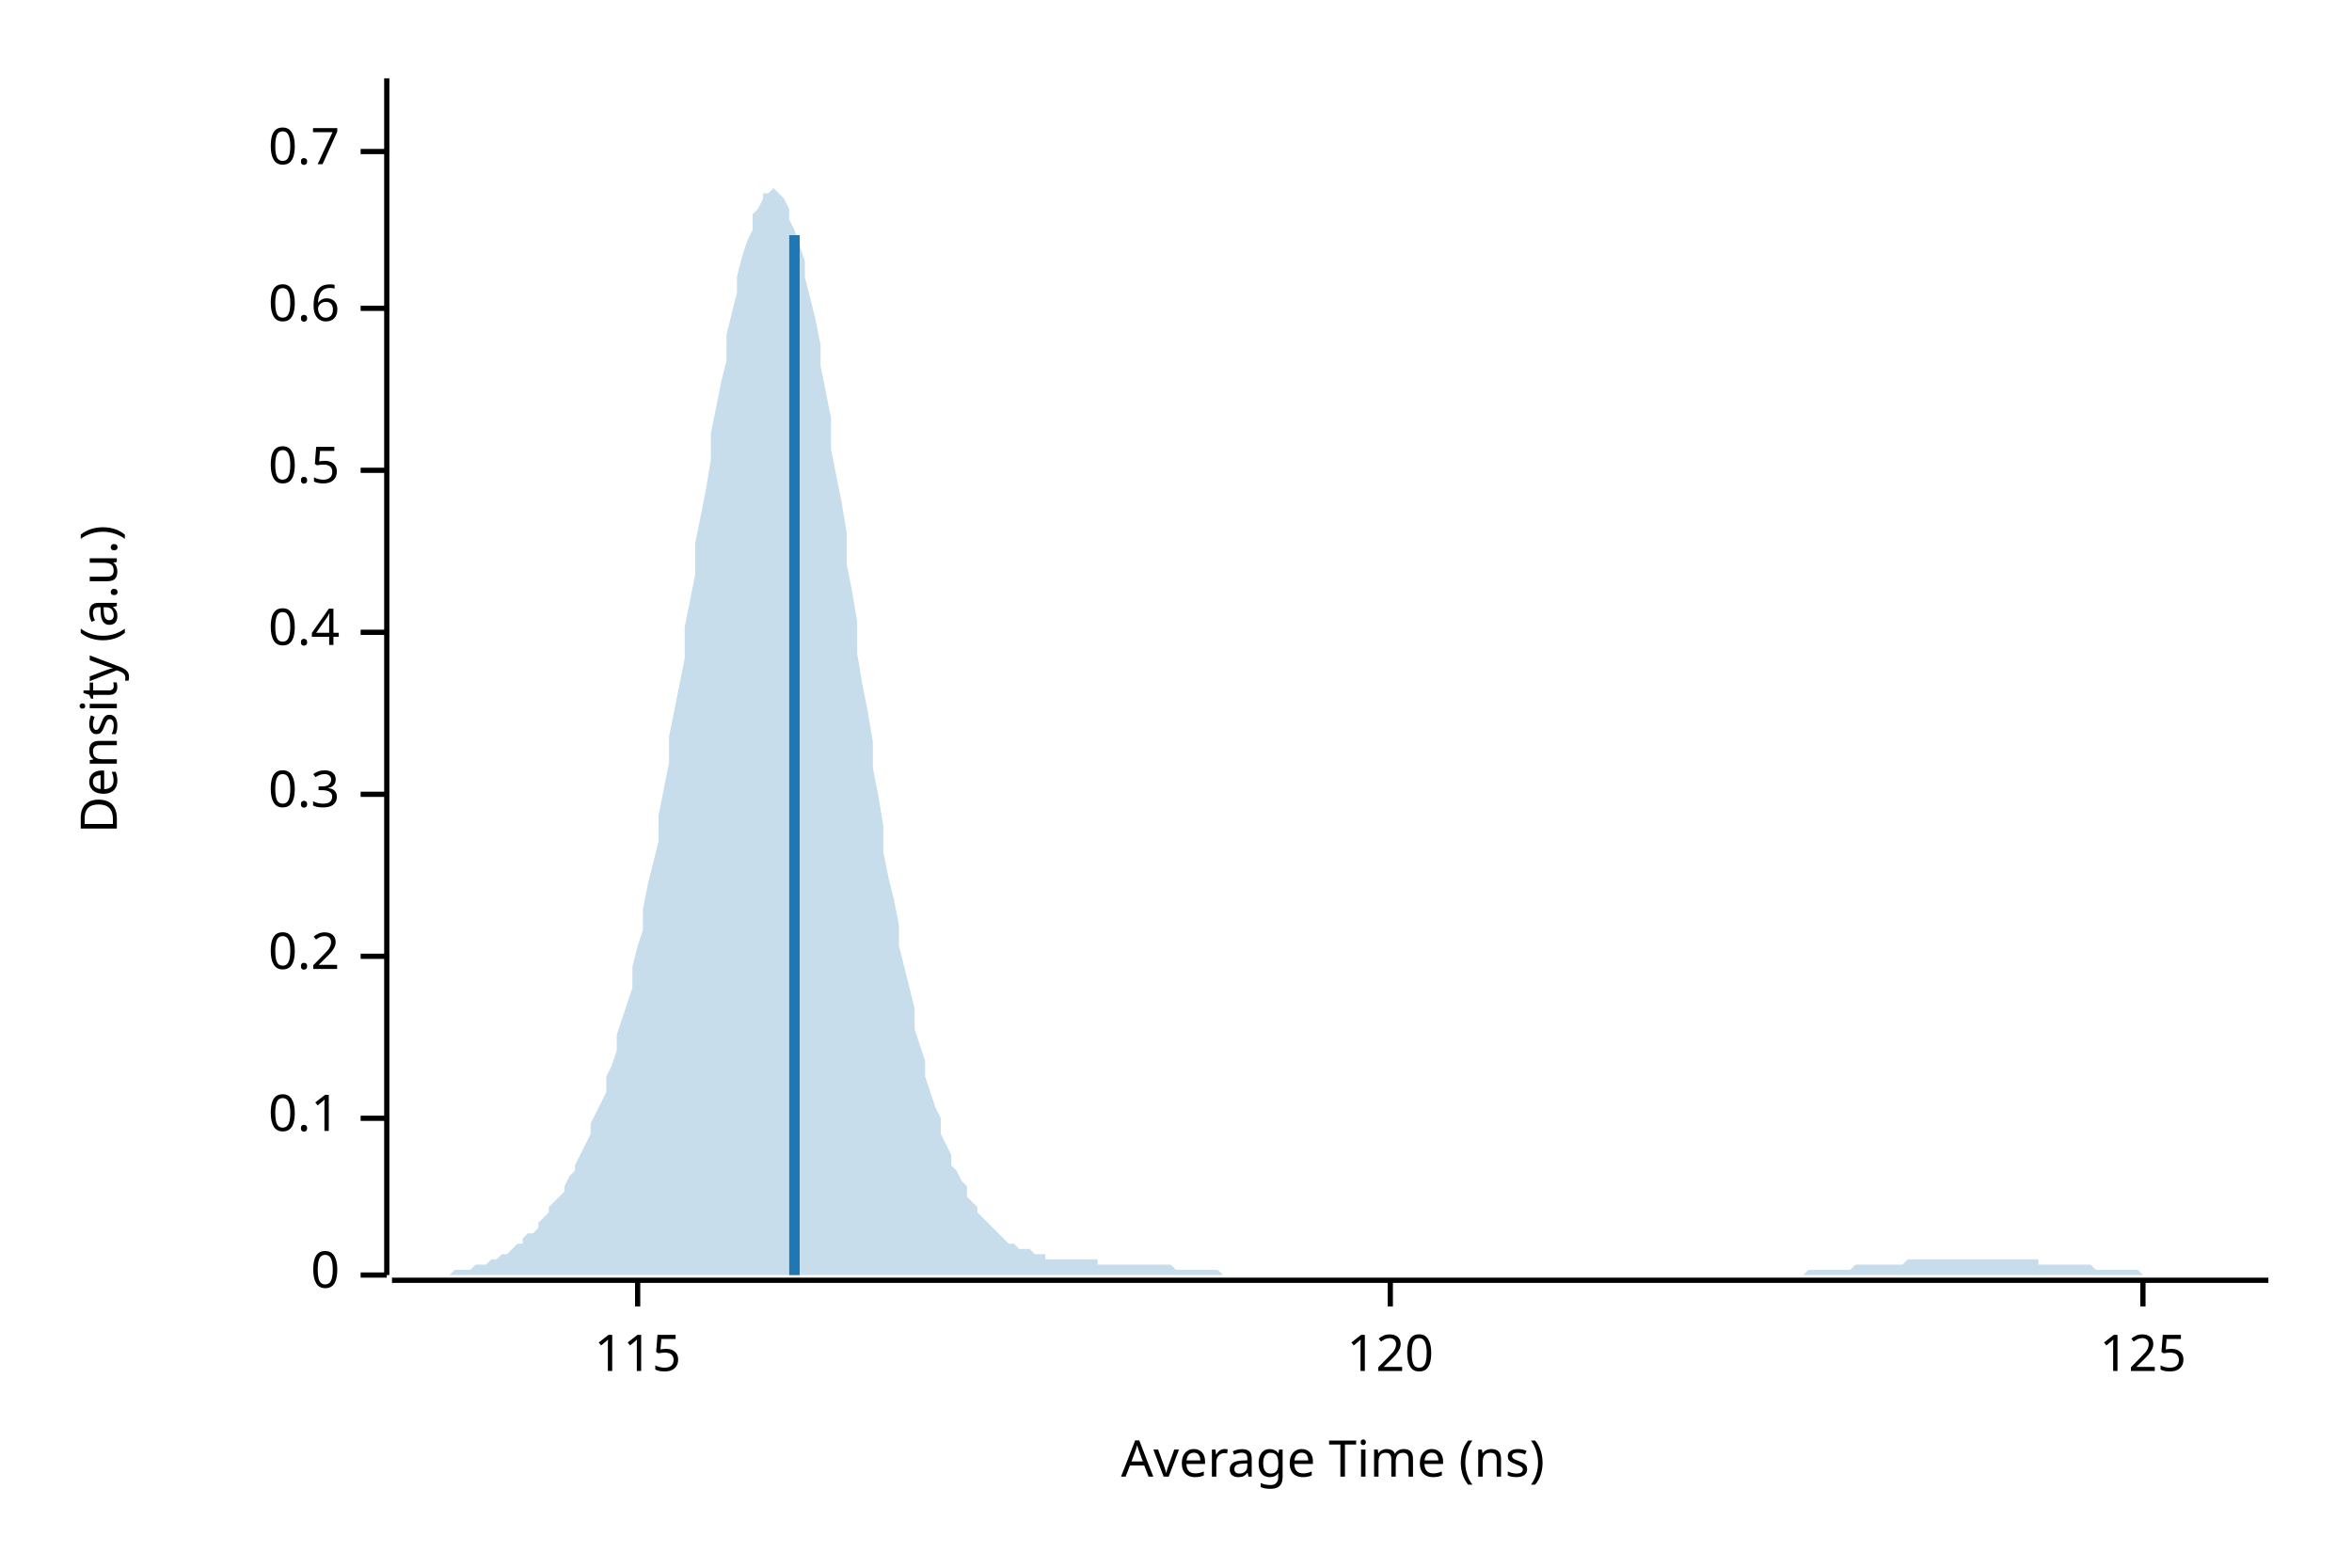
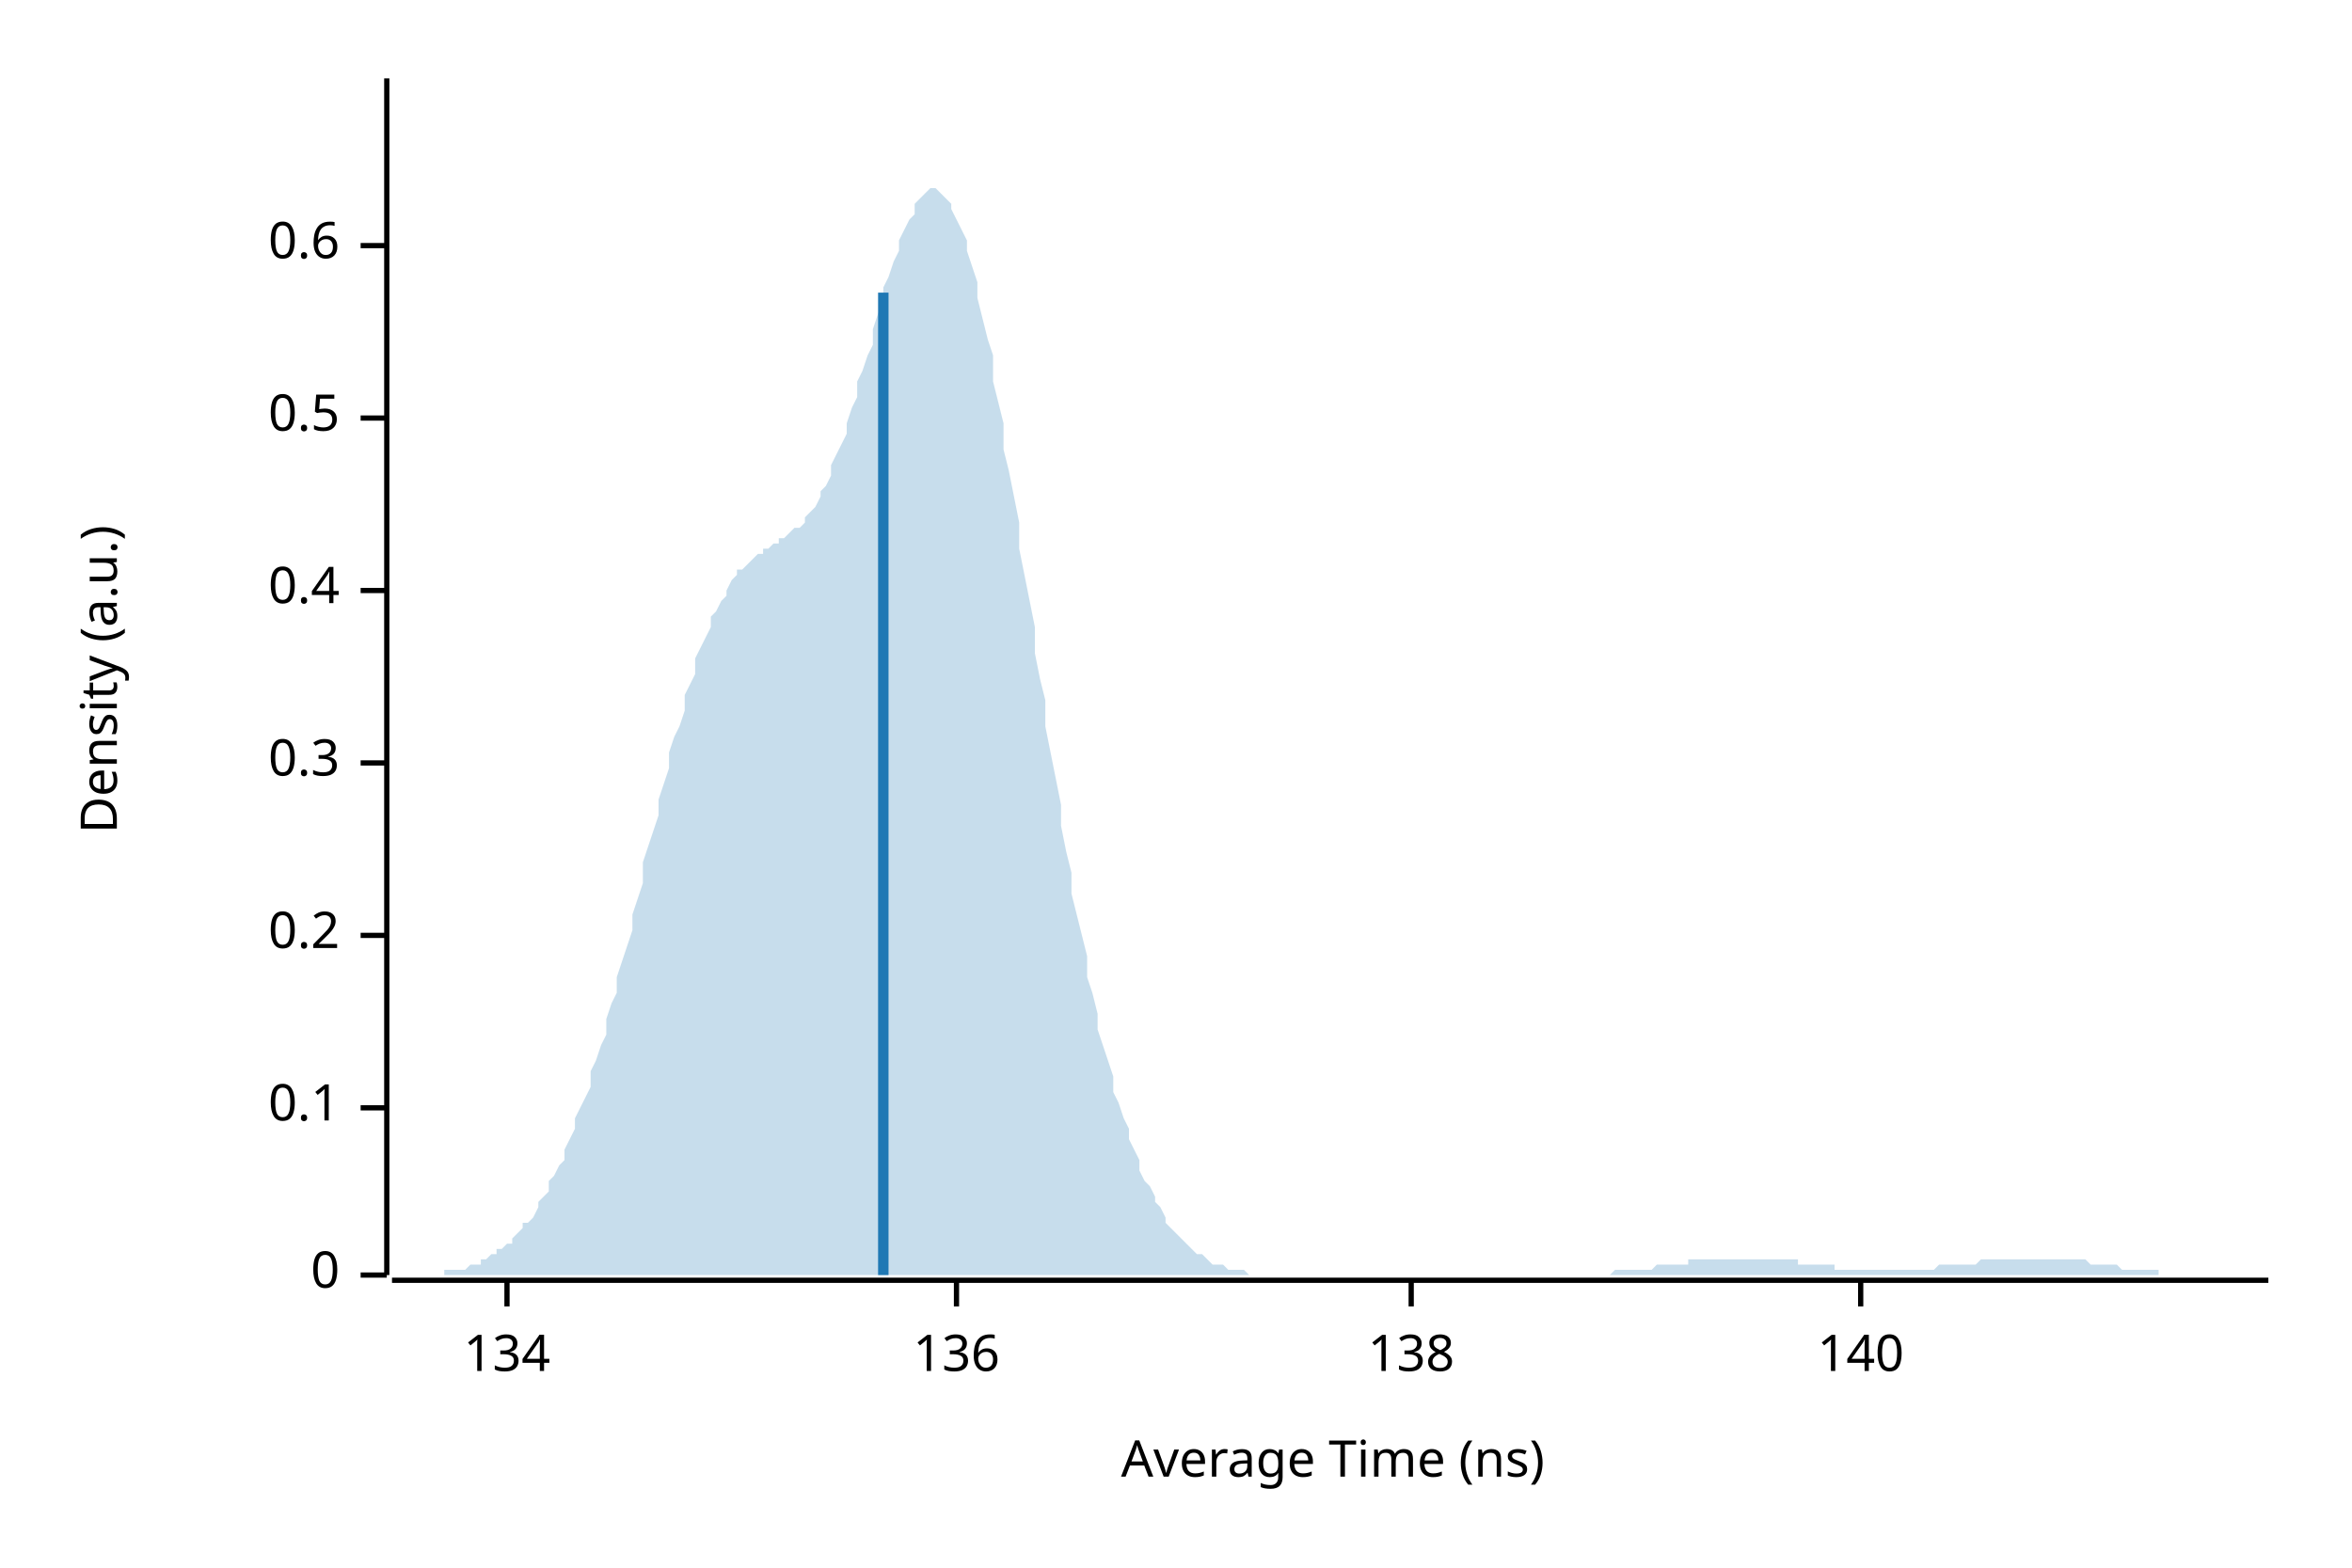
<svg xmlns="http://www.w3.org/2000/svg" width="450" height="300" viewBox="0 0 450 300">
  <text x="15" y="130" dy="0.76em" text-anchor="middle" font-family="sans-serif" font-size="9.677" opacity="1" fill="#000000" transform="rotate(270, 15, 130)">
Density (a.u.)
</text>
  <text x="255" y="285" dy="-0.5ex" text-anchor="middle" font-family="sans-serif" font-size="9.677" opacity="1" fill="#000000">
Average Time (ns)
</text>
  <polyline fill="none" opacity="1" stroke="#000000" stroke-width="1" points="74,15 74,244 " />
  <text x="65" y="244" dy="0.5ex" text-anchor="end" font-family="sans-serif" font-size="9.677" opacity="1" fill="#000000">
0
</text>
  <polyline fill="none" opacity="1" stroke="#000000" stroke-width="1" points="69,244 74,244 " />
-   <text x="65" y="214" dy="0.5ex" text-anchor="end" font-family="sans-serif" font-size="9.677" opacity="1" fill="#000000">
+   <text x="65" y="212" dy="0.5ex" text-anchor="end" font-family="sans-serif" font-size="9.677" opacity="1" fill="#000000">
0.1
</text>
-   <polyline fill="none" opacity="1" stroke="#000000" stroke-width="1" points="69,214 74,214 " />
-   <text x="65" y="183" dy="0.5ex" text-anchor="end" font-family="sans-serif" font-size="9.677" opacity="1" fill="#000000">
+   <polyline fill="none" opacity="1" stroke="#000000" stroke-width="1" points="69,212 74,212 " />
+   <text x="65" y="179" dy="0.5ex" text-anchor="end" font-family="sans-serif" font-size="9.677" opacity="1" fill="#000000">
0.2
</text>
-   <polyline fill="none" opacity="1" stroke="#000000" stroke-width="1" points="69,183 74,183 " />
-   <text x="65" y="152" dy="0.5ex" text-anchor="end" font-family="sans-serif" font-size="9.677" opacity="1" fill="#000000">
+   <polyline fill="none" opacity="1" stroke="#000000" stroke-width="1" points="69,179 74,179 " />
+   <text x="65" y="146" dy="0.5ex" text-anchor="end" font-family="sans-serif" font-size="9.677" opacity="1" fill="#000000">
0.3
</text>
-   <polyline fill="none" opacity="1" stroke="#000000" stroke-width="1" points="69,152 74,152 " />
-   <text x="65" y="121" dy="0.5ex" text-anchor="end" font-family="sans-serif" font-size="9.677" opacity="1" fill="#000000">
+   <polyline fill="none" opacity="1" stroke="#000000" stroke-width="1" points="69,146 74,146 " />
+   <text x="65" y="113" dy="0.5ex" text-anchor="end" font-family="sans-serif" font-size="9.677" opacity="1" fill="#000000">
0.4
</text>
-   <polyline fill="none" opacity="1" stroke="#000000" stroke-width="1" points="69,121 74,121 " />
-   <text x="65" y="90" dy="0.5ex" text-anchor="end" font-family="sans-serif" font-size="9.677" opacity="1" fill="#000000">
+   <polyline fill="none" opacity="1" stroke="#000000" stroke-width="1" points="69,113 74,113 " />
+   <text x="65" y="80" dy="0.5ex" text-anchor="end" font-family="sans-serif" font-size="9.677" opacity="1" fill="#000000">
0.5
</text>
-   <polyline fill="none" opacity="1" stroke="#000000" stroke-width="1" points="69,90 74,90 " />
-   <text x="65" y="59" dy="0.5ex" text-anchor="end" font-family="sans-serif" font-size="9.677" opacity="1" fill="#000000">
+   <polyline fill="none" opacity="1" stroke="#000000" stroke-width="1" points="69,80 74,80 " />
+   <text x="65" y="47" dy="0.5ex" text-anchor="end" font-family="sans-serif" font-size="9.677" opacity="1" fill="#000000">
0.6
</text>
-   <polyline fill="none" opacity="1" stroke="#000000" stroke-width="1" points="69,59 74,59 " />
-   <text x="65" y="29" dy="0.5ex" text-anchor="end" font-family="sans-serif" font-size="9.677" opacity="1" fill="#000000">
- 0.7
+   <polyline fill="none" opacity="1" stroke="#000000" stroke-width="1" points="69,47 74,47 " />
+   <polyline fill="none" opacity="1" stroke="#000000" stroke-width="1" points="75,245 434,245 " />
+   <text x="97" y="255" dy="0.76em" text-anchor="middle" font-family="sans-serif" font-size="9.677" opacity="1" fill="#000000">
+ 134
</text>
-   <polyline fill="none" opacity="1" stroke="#000000" stroke-width="1" points="69,29 74,29 " />
-   <polyline fill="none" opacity="1" stroke="#000000" stroke-width="1" points="75,245 434,245 " />
-   <text x="122" y="255" dy="0.76em" text-anchor="middle" font-family="sans-serif" font-size="9.677" opacity="1" fill="#000000">
- 115
+   <polyline fill="none" opacity="1" stroke="#000000" stroke-width="1" points="97,245 97,250 " />
+   <text x="183" y="255" dy="0.76em" text-anchor="middle" font-family="sans-serif" font-size="9.677" opacity="1" fill="#000000">
+ 136
</text>
-   <polyline fill="none" opacity="1" stroke="#000000" stroke-width="1" points="122,245 122,250 " />
-   <text x="266" y="255" dy="0.76em" text-anchor="middle" font-family="sans-serif" font-size="9.677" opacity="1" fill="#000000">
- 120
+   <polyline fill="none" opacity="1" stroke="#000000" stroke-width="1" points="183,245 183,250 " />
+   <text x="270" y="255" dy="0.76em" text-anchor="middle" font-family="sans-serif" font-size="9.677" opacity="1" fill="#000000">
+ 138
</text>
-   <polyline fill="none" opacity="1" stroke="#000000" stroke-width="1" points="266,245 266,250 " />
-   <text x="410" y="255" dy="0.76em" text-anchor="middle" font-family="sans-serif" font-size="9.677" opacity="1" fill="#000000">
- 125
+   <polyline fill="none" opacity="1" stroke="#000000" stroke-width="1" points="270,245 270,250 " />
+   <text x="356" y="255" dy="0.76em" text-anchor="middle" font-family="sans-serif" font-size="9.677" opacity="1" fill="#000000">
+ 140
</text>
-   <polyline fill="none" opacity="1" stroke="#000000" stroke-width="1" points="410,245 410,250 " />
-   <polygon opacity="0.25" fill="#1F78B4" points="75,244 75,244 76,244 77,244 77,244 78,244 79,244 80,244 80,244 81,244 82,244 82,244 83,244 84,244 85,244 85,244 86,244 87,243 87,243 88,243 89,243 90,243 90,243 91,242 92,242 92,242 93,242 94,241 95,241 95,241 96,240 97,240 98,239 98,239 99,238 100,238 100,237 101,236 102,236 103,235 103,234 104,233 105,232 105,231 106,230 107,229 108,228 108,227 109,225 110,224 110,223 111,221 112,219 113,217 113,215 114,213 115,211 116,209 116,206 117,204 118,201 118,198 119,195 120,192 121,189 121,185 122,181 123,178 123,174 124,169 125,165 126,161 126,156 127,151 128,146 128,141 129,136 130,131 131,126 131,120 132,115 133,110 133,104 134,99 135,94 136,88 136,83 137,78 138,73 139,69 139,64 140,60 141,56 141,53 142,49 143,46 144,44 144,41 145,40 146,38 146,37 147,37 148,36 149,37 149,37 150,38 151,40 151,42 152,44 153,47 154,50 154,53 155,57 156,61 157,66 157,70 158,75 159,80 159,86 160,91 161,96 162,102 162,108 163,113 164,119 164,125 165,131 166,136 167,142 167,147 168,152 169,158 169,163 170,168 171,172 172,177 172,181 173,185 174,189 175,193 175,197 176,200 177,203 177,206 178,209 179,212 180,214 180,217 181,219 182,221 182,223 183,224 184,226 185,227 185,229 186,230 187,231 187,232 188,233 189,234 190,235 190,235 191,236 192,237 192,237 193,238 194,238 195,239 195,239 196,239 197,239 198,240 198,240 199,240 200,240 200,241 201,241 202,241 203,241 203,241 204,241 205,241 205,241 206,241 207,241 208,241 208,241 209,241 210,241 210,242 211,242 212,242 213,242 213,242 214,242 215,242 216,242 216,242 217,242 218,242 218,242 219,242 220,242 221,242 221,242 222,242 223,242 223,242 224,242 225,243 226,243 226,243 227,243 228,243 228,243 229,243 230,243 231,243 231,243 232,243 233,243 233,243 234,244 235,244 236,244 236,244 237,244 238,244 239,244 239,244 240,244 241,244 241,244 242,244 243,244 244,244 244,244 245,244 246,244 246,244 247,244 248,244 249,244 249,244 250,244 251,244 251,244 252,244 253,244 254,244 254,244 255,244 256,244 257,244 257,244 258,244 259,244 259,244 260,244 261,244 262,244 262,244 263,244 264,244 264,244 265,244 266,244 267,244 267,244 268,244 269,244 269,244 270,244 271,244 272,244 272,244 273,244 274,244 275,244 275,244 276,244 277,244 277,244 278,244 279,244 280,244 280,244 281,244 282,244 282,244 283,244 284,244 285,244 285,244 286,244 287,244 287,244 288,244 289,244 290,244 290,244 291,244 292,244 292,244 293,244 294,244 295,244 295,244 296,244 297,244 298,244 298,244 299,244 300,244 300,244 301,244 302,244 303,244 303,244 304,244 305,244 305,244 306,244 307,244 308,244 308,244 309,244 310,244 310,244 311,244 312,244 313,244 313,244 314,244 315,244 316,244 316,244 317,244 318,244 318,244 319,244 320,244 321,244 321,244 322,244 323,244 323,244 324,244 325,244 326,244 326,244 327,244 328,244 328,244 329,244 330,244 331,244 331,244 332,244 333,244 333,244 334,244 335,244 336,244 336,244 337,244 338,244 339,244 339,244 340,244 341,244 341,244 342,244 343,244 344,244 344,244 345,244 346,243 346,243 347,243 348,243 349,243 349,243 350,243 351,243 351,243 352,243 353,243 354,243 354,243 355,242 356,242 357,242 357,242 358,242 359,242 359,242 360,242 361,242 362,242 362,242 363,242 364,242 364,242 365,241 366,241 367,241 367,241 368,241 369,241 369,241 370,241 371,241 372,241 372,241 373,241 374,241 375,241 375,241 376,241 377,241 377,241 378,241 379,241 380,241 380,241 381,241 382,241 382,241 383,241 384,241 385,241 385,241 386,241 387,241 387,241 388,241 389,241 390,241 390,242 391,242 392,242 392,242 393,242 394,242 395,242 395,242 396,242 397,242 398,242 398,242 399,242 400,242 400,242 401,243 402,243 403,243 403,243 404,243 405,243 405,243 406,243 407,243 408,243 408,243 409,243 410,244 410,244 411,244 412,244 413,244 413,244 414,244 415,244 416,244 416,244 417,244 418,244 418,244 419,244 420,244 421,244 421,244 422,244 423,244 423,244 424,244 425,244 426,244 426,244 427,244 428,244 428,244 429,244 430,244 431,244 431,244 432,244 433,244 434,244 434,244 75,244 " />
-   <polyline fill="none" opacity="1" stroke="#1F78B4" stroke-width="2" points="152,244 152,45 " />
+   <polyline fill="none" opacity="1" stroke="#000000" stroke-width="1" points="356,245 356,250 " />
+   <polygon opacity="0.25" fill="#1F78B4" points="75,244 75,244 76,244 77,244 77,244 78,244 79,244 80,244 80,244 81,244 82,244 82,244 83,244 84,244 85,244 85,243 86,243 87,243 87,243 88,243 89,243 90,242 90,242 91,242 92,242 92,241 93,241 94,240 95,240 95,239 96,239 97,238 98,238 98,237 99,236 100,235 100,234 101,234 102,233 103,231 103,230 104,229 105,228 105,226 106,225 107,223 108,222 108,220 109,218 110,216 110,214 111,212 112,210 113,208 113,205 114,203 115,200 116,198 116,195 117,192 118,190 118,187 119,184 120,181 121,178 121,175 122,172 123,169 123,165 124,162 125,159 126,156 126,153 127,150 128,147 128,144 129,141 130,139 131,136 131,133 132,131 133,129 133,126 134,124 135,122 136,120 136,118 137,117 138,115 139,114 139,113 140,111 141,110 141,109 142,109 143,108 144,107 144,107 145,106 146,106 146,105 147,105 148,104 149,104 149,103 150,103 151,102 151,102 152,101 153,101 154,100 154,99 155,98 156,97 157,95 157,94 158,93 159,91 159,89 160,87 161,85 162,83 162,81 163,78 164,76 164,73 165,71 166,68 167,66 167,63 168,60 169,58 169,55 170,53 171,50 172,48 172,46 173,44 174,42 175,41 175,39 176,38 177,37 177,37 178,36 179,36 180,37 180,37 181,38 182,39 182,40 183,42 184,44 185,46 185,48 186,51 187,54 187,57 188,61 189,65 190,68 190,73 191,77 192,81 192,86 193,90 194,95 195,100 195,105 196,110 197,115 198,120 198,125 199,130 200,134 200,139 201,144 202,149 203,154 203,158 204,163 205,167 205,171 206,175 207,179 208,183 208,187 209,190 210,194 210,197 211,200 212,203 213,206 213,209 214,211 215,214 216,216 216,218 217,220 218,222 218,224 219,226 220,227 221,229 221,230 222,231 223,233 223,234 224,235 225,236 226,237 226,237 227,238 228,239 228,239 229,240 230,240 231,241 231,241 232,242 233,242 233,242 234,242 235,243 236,243 236,243 237,243 238,243 239,244 239,244 240,244 241,244 241,244 242,244 243,244 244,244 244,244 245,244 246,244 246,244 247,244 248,244 249,244 249,244 250,244 251,244 251,244 252,244 253,244 254,244 254,244 255,244 256,244 257,244 257,244 258,244 259,244 259,244 260,244 261,244 262,244 262,244 263,244 264,244 264,244 265,244 266,244 267,244 267,244 268,244 269,244 269,244 270,244 271,244 272,244 272,244 273,244 274,244 275,244 275,244 276,244 277,244 277,244 278,244 279,244 280,244 280,244 281,244 282,244 282,244 283,244 284,244 285,244 285,244 286,244 287,244 287,244 288,244 289,244 290,244 290,244 291,244 292,244 292,244 293,244 294,244 295,244 295,244 296,244 297,244 298,244 298,244 299,244 300,244 300,244 301,244 302,244 303,244 303,244 304,244 305,244 305,244 306,244 307,244 308,244 308,244 309,243 310,243 310,243 311,243 312,243 313,243 313,243 314,243 315,243 316,243 316,243 317,242 318,242 318,242 319,242 320,242 321,242 321,242 322,242 323,242 323,241 324,241 325,241 326,241 326,241 327,241 328,241 328,241 329,241 330,241 331,241 331,241 332,241 333,241 333,241 334,241 335,241 336,241 336,241 337,241 338,241 339,241 339,241 340,241 341,241 341,241 342,241 343,241 344,241 344,242 345,242 346,242 346,242 347,242 348,242 349,242 349,242 350,242 351,242 351,243 352,243 353,243 354,243 354,243 355,243 356,243 357,243 357,243 358,243 359,243 359,243 360,243 361,243 362,243 362,243 363,243 364,243 364,243 365,243 366,243 367,243 367,243 368,243 369,243 369,243 370,243 371,242 372,242 372,242 373,242 374,242 375,242 375,242 376,242 377,242 377,242 378,242 379,241 380,241 380,241 381,241 382,241 382,241 383,241 384,241 385,241 385,241 386,241 387,241 387,241 388,241 389,241 390,241 390,241 391,241 392,241 392,241 393,241 394,241 395,241 395,241 396,241 397,241 398,241 398,241 399,241 400,242 400,242 401,242 402,242 403,242 403,242 404,242 405,242 405,242 406,243 407,243 408,243 408,243 409,243 410,243 410,243 411,243 412,243 413,243 413,244 414,244 415,244 416,244 416,244 417,244 418,244 418,244 419,244 420,244 421,244 421,244 422,244 423,244 423,244 424,244 425,244 426,244 426,244 427,244 428,244 428,244 429,244 430,244 431,244 431,244 432,244 433,244 434,244 434,244 75,244 " />
+   <polyline fill="none" opacity="1" stroke="#1F78B4" stroke-width="2" points="169,244 169,56 " />
</svg>
